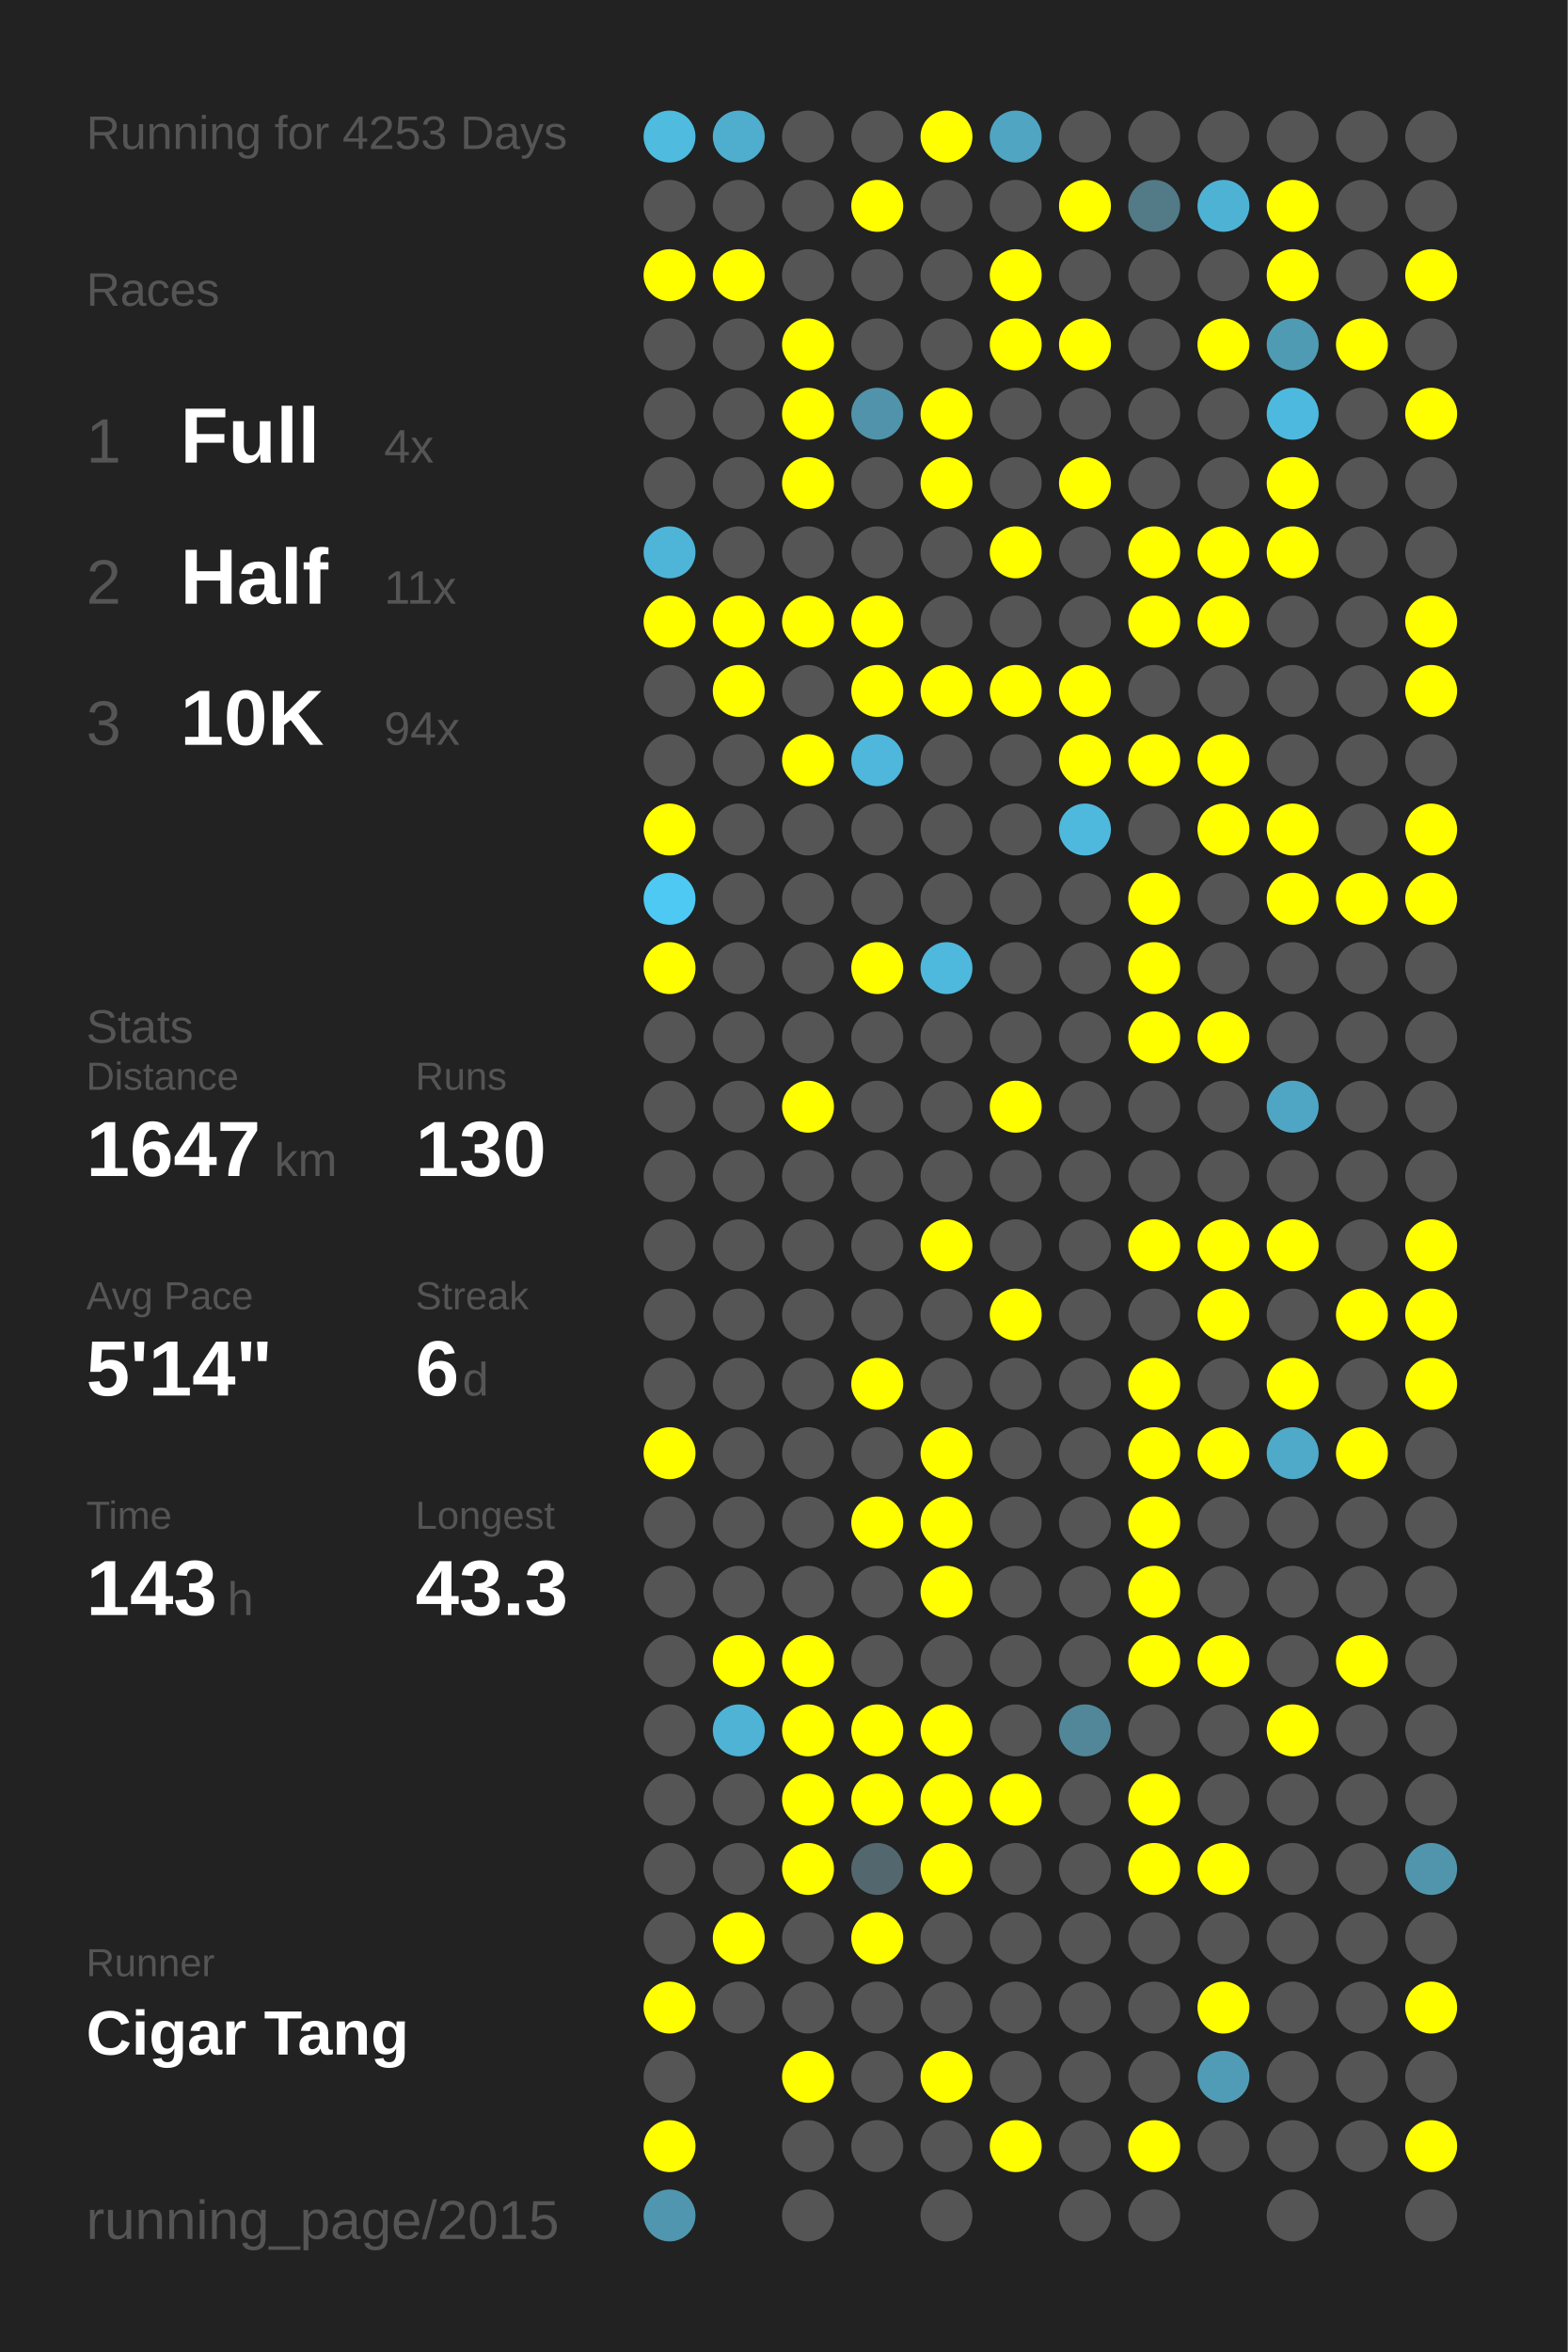
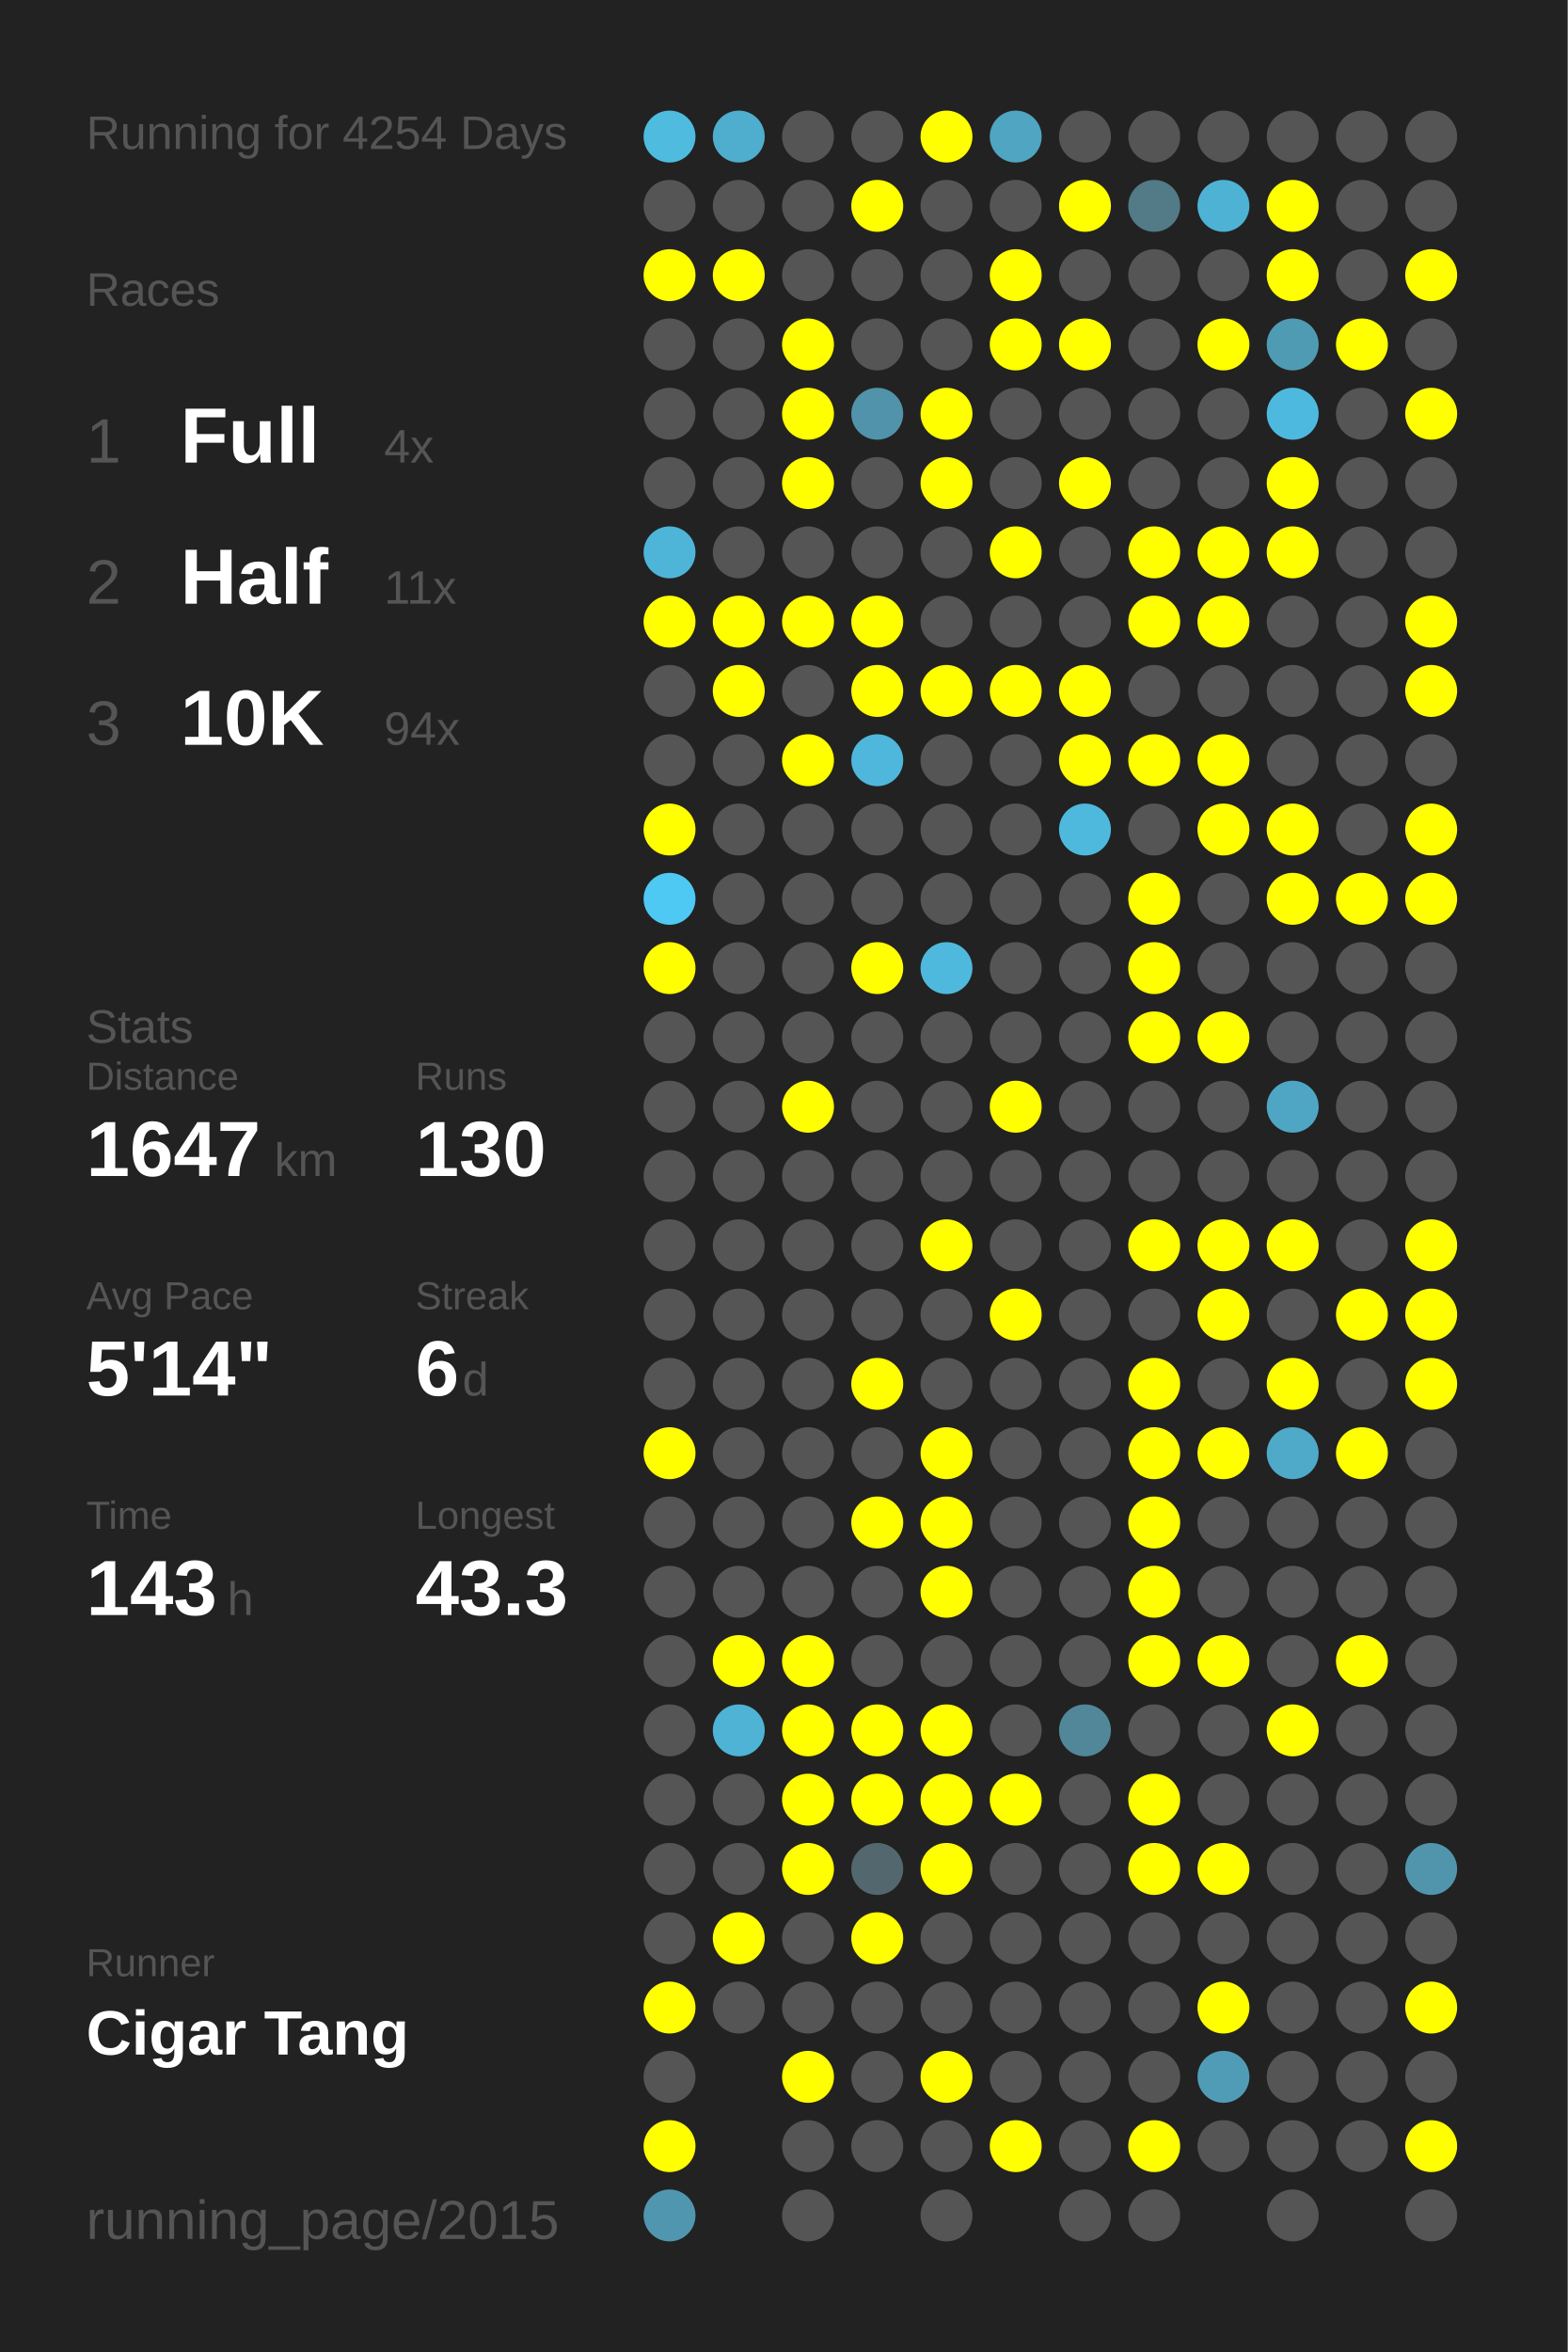
<svg xmlns="http://www.w3.org/2000/svg" baseProfile="full" height="300mm" version="1.1" viewBox="0,0,200,300" width="200mm">
  <defs />
  <rect fill="#222222" height="300" width="200" x="0" y="0" />
-   <text fill="#555555" style="font-size:6px; font-family:Arial;" x="11" y="19">Running for 4253 Days</text>
+   <text fill="#555555" style="font-size:6px; font-family:Arial;" x="11" y="19">Running for 4254 Days</text>
  <text fill="#555555" style="font-size:6px; font-family:Arial;" x="11" y="39">Races</text>
  <text fill="#555555" style="font-size:8px; font-family:Arial;" x="11" y="59">1</text>
  <text fill="#FFFFFF" style="font-size:10px; font-family:Arial; font-weight:bold;" x="23" y="59">Full</text>
  <text fill="#555555" style="font-size:6px; font-family:Arial;" x="49" y="59">4x</text>
  <text fill="#555555" style="font-size:8px; font-family:Arial;" x="11" y="77">2</text>
  <text fill="#FFFFFF" style="font-size:10px; font-family:Arial; font-weight:bold;" x="23" y="77">Half</text>
  <text fill="#555555" style="font-size:6px; font-family:Arial;" x="49" y="77">11x</text>
  <text fill="#555555" style="font-size:8px; font-family:Arial;" x="11" y="95">3</text>
  <text fill="#FFFFFF" style="font-size:10px; font-family:Arial; font-weight:bold;" x="23" y="95">10K</text>
  <text fill="#555555" style="font-size:6px; font-family:Arial;" x="49" y="95">94x</text>
  <text fill="#555555" style="font-size:6px; font-family:Arial;" x="11" y="133">Stats</text>
  <text fill="#555555" style="font-size:5px; font-family:Arial;" x="11" y="139">Distance</text>
  <text fill="#FFFFFF" style="font-size:10px; font-family:Arial; font-weight:bold;" x="11" y="150">1647</text>
  <text fill="#555555" style="font-size:6px; font-family:Arial;" x="35" y="150">km</text>
  <text fill="#555555" style="font-size:5px; font-family:Arial;" x="53" y="139">Runs</text>
  <text fill="#FFFFFF" style="font-size:10px; font-family:Arial; font-weight:bold;" x="53" y="150">130</text>
  <text fill="#555555" style="font-size:5px; font-family:Arial;" x="11" y="167">Avg Pace</text>
  <text fill="#FFFFFF" style="font-size:10px; font-family:Arial; font-weight:bold;" x="11" y="178">5'14"</text>
  <text fill="#555555" style="font-size:5px; font-family:Arial;" x="53" y="167">Streak</text>
  <text fill="#FFFFFF" style="font-size:10px; font-family:Arial; font-weight:bold;" x="53" y="178">6</text>
  <text fill="#555555" style="font-size:6px; font-family:Arial;" x="59" y="178">d</text>
  <text fill="#555555" style="font-size:5px; font-family:Arial;" x="11" y="195">Time</text>
  <text fill="#FFFFFF" style="font-size:10px; font-family:Arial; font-weight:bold;" x="11" y="206">143</text>
  <text fill="#555555" style="font-size:6px; font-family:Arial;" x="29" y="206">h</text>
  <text fill="#555555" style="font-size:5px; font-family:Arial;" x="53" y="195">Longest</text>
  <text fill="#FFFFFF" style="font-size:10px; font-family:Arial; font-weight:bold;" x="53" y="206">43.3</text>
  <text fill="#555555" style="font-size:5px; font-family:Arial;" x="11" y="252.065">Runner</text>
  <text fill="#FFFFFF" style="font-size:8px; font-family:Arial; font-weight:bold;" x="11" y="262.065">Cigar Tang</text>
  <text fill="#555555" style="font-size:7px; font-family:Arial;" x="11" y="285.581">running_page/2015</text>
  <circle cx="85.417" cy="17.419" fill="#4ebbdf" r="3.312" />
  <circle cx="85.417" cy="26.258" fill="#555555" r="3.312" />
  <circle cx="85.417" cy="35.097" fill="#FFFF00" r="3.312" />
  <circle cx="85.417" cy="43.935" fill="#555555" r="3.312" />
  <circle cx="85.417" cy="52.774" fill="#555555" r="3.312" />
  <circle cx="85.417" cy="61.613" fill="#555555" r="3.312" />
  <circle cx="85.417" cy="70.452" fill="#4eb5d8" r="3.312" />
  <circle cx="85.417" cy="79.29" fill="#FFFF00" r="3.312" />
  <circle cx="85.417" cy="88.129" fill="#555555" r="3.312" />
  <circle cx="85.417" cy="96.968" fill="#555555" r="3.312" />
  <circle cx="85.417" cy="105.806" fill="#FFFF00" r="3.312" />
  <circle cx="85.417" cy="114.645" fill="#4dc9f3" r="3.312" />
  <circle cx="85.417" cy="123.484" fill="#FFFF00" r="3.312" />
  <circle cx="85.417" cy="132.323" fill="#555555" r="3.312" />
  <circle cx="85.417" cy="141.161" fill="#555555" r="3.312" />
  <circle cx="85.417" cy="150" fill="#555555" r="3.312" />
  <circle cx="85.417" cy="158.839" fill="#555555" r="3.312" />
  <circle cx="85.417" cy="167.677" fill="#555555" r="3.312" />
  <circle cx="85.417" cy="176.516" fill="#555555" r="3.312" />
  <circle cx="85.417" cy="185.355" fill="#FFFF00" r="3.312" />
  <circle cx="85.417" cy="194.194" fill="#555555" r="3.312" />
  <circle cx="85.417" cy="203.032" fill="#555555" r="3.312" />
  <circle cx="85.417" cy="211.871" fill="#555555" r="3.312" />
  <circle cx="85.417" cy="220.71" fill="#555555" r="3.312" />
  <circle cx="85.417" cy="229.548" fill="#555555" r="3.312" />
  <circle cx="85.417" cy="238.387" fill="#555555" r="3.312" />
  <circle cx="85.417" cy="247.226" fill="#555555" r="3.312" />
  <circle cx="85.417" cy="256.065" fill="#FFFF00" r="3.312" />
  <circle cx="85.417" cy="264.903" fill="#555555" r="3.312" />
  <circle cx="85.417" cy="273.742" fill="#FFFF00" r="3.312" />
  <circle cx="85.417" cy="282.581" fill="#5096ae" r="3.312" />
  <circle cx="94.25" cy="17.419" fill="#4fadcd" r="3.312" />
  <circle cx="94.25" cy="26.258" fill="#555555" r="3.312" />
  <circle cx="94.25" cy="35.097" fill="#FFFF00" r="3.312" />
  <circle cx="94.25" cy="43.935" fill="#555555" r="3.312" />
  <circle cx="94.25" cy="52.774" fill="#555555" r="3.312" />
  <circle cx="94.25" cy="61.613" fill="#555555" r="3.312" />
  <circle cx="94.25" cy="70.452" fill="#555555" r="3.312" />
  <circle cx="94.25" cy="79.29" fill="#FFFF00" r="3.312" />
  <circle cx="94.25" cy="88.129" fill="#FFFF00" r="3.312" />
  <circle cx="94.25" cy="96.968" fill="#555555" r="3.312" />
  <circle cx="94.25" cy="105.806" fill="#555555" r="3.312" />
  <circle cx="94.25" cy="114.645" fill="#555555" r="3.312" />
  <circle cx="94.25" cy="123.484" fill="#555555" r="3.312" />
  <circle cx="94.25" cy="132.323" fill="#555555" r="3.312" />
  <circle cx="94.25" cy="141.161" fill="#555555" r="3.312" />
  <circle cx="94.25" cy="150" fill="#555555" r="3.312" />
  <circle cx="94.25" cy="158.839" fill="#555555" r="3.312" />
  <circle cx="94.25" cy="167.677" fill="#555555" r="3.312" />
  <circle cx="94.25" cy="176.516" fill="#555555" r="3.312" />
  <circle cx="94.25" cy="185.355" fill="#555555" r="3.312" />
  <circle cx="94.25" cy="194.194" fill="#555555" r="3.312" />
  <circle cx="94.25" cy="203.032" fill="#555555" r="3.312" />
  <circle cx="94.25" cy="211.871" fill="#FFFF00" r="3.312" />
  <circle cx="94.25" cy="220.71" fill="#4eb3d5" r="3.312" />
  <circle cx="94.25" cy="229.548" fill="#555555" r="3.312" />
  <circle cx="94.25" cy="238.387" fill="#555555" r="3.312" />
  <circle cx="94.25" cy="247.226" fill="#FFFF00" r="3.312" />
  <circle cx="94.25" cy="256.065" fill="#555555" r="3.312" />
  <circle cx="103.083" cy="17.419" fill="#555555" r="3.312" />
  <circle cx="103.083" cy="26.258" fill="#555555" r="3.312" />
  <circle cx="103.083" cy="35.097" fill="#555555" r="3.312" />
  <circle cx="103.083" cy="43.935" fill="#FFFF00" r="3.312" />
  <circle cx="103.083" cy="52.774" fill="#FFFF00" r="3.312" />
  <circle cx="103.083" cy="61.613" fill="#FFFF00" r="3.312" />
  <circle cx="103.083" cy="70.452" fill="#555555" r="3.312" />
  <circle cx="103.083" cy="79.29" fill="#FFFF00" r="3.312" />
  <circle cx="103.083" cy="88.129" fill="#555555" r="3.312" />
  <circle cx="103.083" cy="96.968" fill="#FFFF00" r="3.312" />
  <circle cx="103.083" cy="105.806" fill="#555555" r="3.312" />
  <circle cx="103.083" cy="114.645" fill="#555555" r="3.312" />
  <circle cx="103.083" cy="123.484" fill="#555555" r="3.312" />
  <circle cx="103.083" cy="132.323" fill="#555555" r="3.312" />
  <circle cx="103.083" cy="141.161" fill="#FFFF00" r="3.312" />
  <circle cx="103.083" cy="150" fill="#555555" r="3.312" />
  <circle cx="103.083" cy="158.839" fill="#555555" r="3.312" />
  <circle cx="103.083" cy="167.677" fill="#555555" r="3.312" />
  <circle cx="103.083" cy="176.516" fill="#555555" r="3.312" />
  <circle cx="103.083" cy="185.355" fill="#555555" r="3.312" />
  <circle cx="103.083" cy="194.194" fill="#555555" r="3.312" />
  <circle cx="103.083" cy="203.032" fill="#555555" r="3.312" />
  <circle cx="103.083" cy="211.871" fill="#FFFF00" r="3.312" />
  <circle cx="103.083" cy="220.71" fill="#FFFF00" r="3.312" />
  <circle cx="103.083" cy="229.548" fill="#FFFF00" r="3.312" />
  <circle cx="103.083" cy="238.387" fill="#FFFF00" r="3.312" />
  <circle cx="103.083" cy="247.226" fill="#555555" r="3.312" />
  <circle cx="103.083" cy="256.065" fill="#555555" r="3.312" />
  <circle cx="103.083" cy="264.903" fill="#FFFF00" r="3.312" />
  <circle cx="103.083" cy="273.742" fill="#555555" r="3.312" />
  <circle cx="103.083" cy="282.581" fill="#555555" r="3.312" />
  <circle cx="111.917" cy="17.419" fill="#555555" r="3.312" />
  <circle cx="111.917" cy="26.258" fill="#FFFF00" r="3.312" />
  <circle cx="111.917" cy="35.097" fill="#555555" r="3.312" />
  <circle cx="111.917" cy="43.935" fill="#555555" r="3.312" />
  <circle cx="111.917" cy="52.774" fill="#5093aa" r="3.312" />
  <circle cx="111.917" cy="61.613" fill="#555555" r="3.312" />
  <circle cx="111.917" cy="70.452" fill="#555555" r="3.312" />
  <circle cx="111.917" cy="79.29" fill="#FFFF00" r="3.312" />
  <circle cx="111.917" cy="88.129" fill="#FFFF00" r="3.312" />
  <circle cx="111.917" cy="96.968" fill="#4eb7db" r="3.312" />
  <circle cx="111.917" cy="105.806" fill="#555555" r="3.312" />
  <circle cx="111.917" cy="114.645" fill="#555555" r="3.312" />
  <circle cx="111.917" cy="123.484" fill="#FFFF00" r="3.312" />
  <circle cx="111.917" cy="132.323" fill="#555555" r="3.312" />
  <circle cx="111.917" cy="141.161" fill="#555555" r="3.312" />
  <circle cx="111.917" cy="150" fill="#555555" r="3.312" />
  <circle cx="111.917" cy="158.839" fill="#555555" r="3.312" />
  <circle cx="111.917" cy="167.677" fill="#555555" r="3.312" />
  <circle cx="111.917" cy="176.516" fill="#FFFF00" r="3.312" />
  <circle cx="111.917" cy="185.355" fill="#555555" r="3.312" />
  <circle cx="111.917" cy="194.194" fill="#FFFF00" r="3.312" />
  <circle cx="111.917" cy="203.032" fill="#555555" r="3.312" />
  <circle cx="111.917" cy="211.871" fill="#555555" r="3.312" />
  <circle cx="111.917" cy="220.71" fill="#FFFF00" r="3.312" />
  <circle cx="111.917" cy="229.548" fill="#FFFF00" r="3.312" />
  <circle cx="111.917" cy="238.387" fill="#53676e" r="3.312" />
  <circle cx="111.917" cy="247.226" fill="#FFFF00" r="3.312" />
  <circle cx="111.917" cy="256.065" fill="#555555" r="3.312" />
  <circle cx="111.917" cy="264.903" fill="#555555" r="3.312" />
  <circle cx="111.917" cy="273.742" fill="#555555" r="3.312" />
  <circle cx="120.75" cy="17.419" fill="#FFFF00" r="3.312" />
  <circle cx="120.75" cy="26.258" fill="#555555" r="3.312" />
  <circle cx="120.75" cy="35.097" fill="#555555" r="3.312" />
  <circle cx="120.75" cy="43.935" fill="#555555" r="3.312" />
  <circle cx="120.75" cy="52.774" fill="#FFFF00" r="3.312" />
  <circle cx="120.75" cy="61.613" fill="#FFFF00" r="3.312" />
  <circle cx="120.75" cy="70.452" fill="#555555" r="3.312" />
  <circle cx="120.75" cy="79.29" fill="#555555" r="3.312" />
  <circle cx="120.75" cy="88.129" fill="#FFFF00" r="3.312" />
  <circle cx="120.75" cy="96.968" fill="#555555" r="3.312" />
  <circle cx="120.75" cy="105.806" fill="#555555" r="3.312" />
  <circle cx="120.75" cy="114.645" fill="#555555" r="3.312" />
  <circle cx="120.75" cy="123.484" fill="#4eb9dd" r="3.312" />
  <circle cx="120.75" cy="132.323" fill="#555555" r="3.312" />
  <circle cx="120.75" cy="141.161" fill="#555555" r="3.312" />
  <circle cx="120.75" cy="150" fill="#555555" r="3.312" />
  <circle cx="120.75" cy="158.839" fill="#FFFF00" r="3.312" />
  <circle cx="120.75" cy="167.677" fill="#555555" r="3.312" />
  <circle cx="120.75" cy="176.516" fill="#555555" r="3.312" />
  <circle cx="120.75" cy="185.355" fill="#FFFF00" r="3.312" />
  <circle cx="120.75" cy="194.194" fill="#FFFF00" r="3.312" />
  <circle cx="120.75" cy="203.032" fill="#FFFF00" r="3.312" />
  <circle cx="120.75" cy="211.871" fill="#555555" r="3.312" />
  <circle cx="120.75" cy="220.71" fill="#FFFF00" r="3.312" />
  <circle cx="120.75" cy="229.548" fill="#FFFF00" r="3.312" />
  <circle cx="120.75" cy="238.387" fill="#FFFF00" r="3.312" />
  <circle cx="120.75" cy="247.226" fill="#555555" r="3.312" />
  <circle cx="120.75" cy="256.065" fill="#555555" r="3.312" />
  <circle cx="120.75" cy="264.903" fill="#FFFF00" r="3.312" />
  <circle cx="120.75" cy="273.742" fill="#555555" r="3.312" />
  <circle cx="120.75" cy="282.581" fill="#555555" r="3.312" />
  <circle cx="129.583" cy="17.419" fill="#4fa5c2" r="3.312" />
  <circle cx="129.583" cy="26.258" fill="#555555" r="3.312" />
  <circle cx="129.583" cy="35.097" fill="#FFFF00" r="3.312" />
  <circle cx="129.583" cy="43.935" fill="#FFFF00" r="3.312" />
  <circle cx="129.583" cy="52.774" fill="#555555" r="3.312" />
  <circle cx="129.583" cy="61.613" fill="#555555" r="3.312" />
  <circle cx="129.583" cy="70.452" fill="#FFFF00" r="3.312" />
  <circle cx="129.583" cy="79.29" fill="#555555" r="3.312" />
  <circle cx="129.583" cy="88.129" fill="#FFFF00" r="3.312" />
  <circle cx="129.583" cy="96.968" fill="#555555" r="3.312" />
  <circle cx="129.583" cy="105.806" fill="#555555" r="3.312" />
  <circle cx="129.583" cy="114.645" fill="#555555" r="3.312" />
  <circle cx="129.583" cy="123.484" fill="#555555" r="3.312" />
  <circle cx="129.583" cy="132.323" fill="#555555" r="3.312" />
  <circle cx="129.583" cy="141.161" fill="#FFFF00" r="3.312" />
  <circle cx="129.583" cy="150" fill="#555555" r="3.312" />
  <circle cx="129.583" cy="158.839" fill="#555555" r="3.312" />
  <circle cx="129.583" cy="167.677" fill="#FFFF00" r="3.312" />
  <circle cx="129.583" cy="176.516" fill="#555555" r="3.312" />
  <circle cx="129.583" cy="185.355" fill="#555555" r="3.312" />
  <circle cx="129.583" cy="194.194" fill="#555555" r="3.312" />
  <circle cx="129.583" cy="203.032" fill="#555555" r="3.312" />
  <circle cx="129.583" cy="211.871" fill="#555555" r="3.312" />
  <circle cx="129.583" cy="220.71" fill="#555555" r="3.312" />
  <circle cx="129.583" cy="229.548" fill="#FFFF00" r="3.312" />
  <circle cx="129.583" cy="238.387" fill="#555555" r="3.312" />
  <circle cx="129.583" cy="247.226" fill="#555555" r="3.312" />
  <circle cx="129.583" cy="256.065" fill="#555555" r="3.312" />
  <circle cx="129.583" cy="264.903" fill="#555555" r="3.312" />
  <circle cx="129.583" cy="273.742" fill="#FFFF00" r="3.312" />
  <circle cx="138.417" cy="17.419" fill="#555555" r="3.312" />
  <circle cx="138.417" cy="26.258" fill="#FFFF00" r="3.312" />
  <circle cx="138.417" cy="35.097" fill="#555555" r="3.312" />
  <circle cx="138.417" cy="43.935" fill="#FFFF00" r="3.312" />
  <circle cx="138.417" cy="52.774" fill="#555555" r="3.312" />
  <circle cx="138.417" cy="61.613" fill="#FFFF00" r="3.312" />
  <circle cx="138.417" cy="70.452" fill="#555555" r="3.312" />
  <circle cx="138.417" cy="79.29" fill="#555555" r="3.312" />
  <circle cx="138.417" cy="88.129" fill="#FFFF00" r="3.312" />
  <circle cx="138.417" cy="96.968" fill="#FFFF00" r="3.312" />
  <circle cx="138.417" cy="105.806" fill="#4eb9dd" r="3.312" />
  <circle cx="138.417" cy="114.645" fill="#555555" r="3.312" />
  <circle cx="138.417" cy="123.484" fill="#555555" r="3.312" />
  <circle cx="138.417" cy="132.323" fill="#555555" r="3.312" />
  <circle cx="138.417" cy="141.161" fill="#555555" r="3.312" />
  <circle cx="138.417" cy="150" fill="#555555" r="3.312" />
  <circle cx="138.417" cy="158.839" fill="#555555" r="3.312" />
  <circle cx="138.417" cy="167.677" fill="#555555" r="3.312" />
  <circle cx="138.417" cy="176.516" fill="#555555" r="3.312" />
  <circle cx="138.417" cy="185.355" fill="#555555" r="3.312" />
  <circle cx="138.417" cy="194.194" fill="#555555" r="3.312" />
  <circle cx="138.417" cy="203.032" fill="#555555" r="3.312" />
  <circle cx="138.417" cy="211.871" fill="#555555" r="3.312" />
  <circle cx="138.417" cy="220.71" fill="#518799" r="3.312" />
  <circle cx="138.417" cy="229.548" fill="#555555" r="3.312" />
  <circle cx="138.417" cy="238.387" fill="#555555" r="3.312" />
  <circle cx="138.417" cy="247.226" fill="#555555" r="3.312" />
  <circle cx="138.417" cy="256.065" fill="#555555" r="3.312" />
  <circle cx="138.417" cy="264.903" fill="#555555" r="3.312" />
  <circle cx="138.417" cy="273.742" fill="#555555" r="3.312" />
  <circle cx="138.417" cy="282.581" fill="#555555" r="3.312" />
  <circle cx="147.25" cy="17.419" fill="#555555" r="3.312" />
  <circle cx="147.25" cy="26.258" fill="#527a87" r="3.312" />
  <circle cx="147.25" cy="35.097" fill="#555555" r="3.312" />
  <circle cx="147.25" cy="43.935" fill="#555555" r="3.312" />
  <circle cx="147.25" cy="52.774" fill="#555555" r="3.312" />
  <circle cx="147.25" cy="61.613" fill="#555555" r="3.312" />
  <circle cx="147.25" cy="70.452" fill="#FFFF00" r="3.312" />
  <circle cx="147.25" cy="79.29" fill="#FFFF00" r="3.312" />
  <circle cx="147.25" cy="88.129" fill="#555555" r="3.312" />
  <circle cx="147.25" cy="96.968" fill="#FFFF00" r="3.312" />
  <circle cx="147.25" cy="105.806" fill="#555555" r="3.312" />
  <circle cx="147.25" cy="114.645" fill="#FFFF00" r="3.312" />
  <circle cx="147.25" cy="123.484" fill="#FFFF00" r="3.312" />
  <circle cx="147.25" cy="132.323" fill="#FFFF00" r="3.312" />
  <circle cx="147.25" cy="141.161" fill="#555555" r="3.312" />
  <circle cx="147.25" cy="150" fill="#555555" r="3.312" />
  <circle cx="147.25" cy="158.839" fill="#FFFF00" r="3.312" />
  <circle cx="147.25" cy="167.677" fill="#555555" r="3.312" />
  <circle cx="147.25" cy="176.516" fill="#FFFF00" r="3.312" />
  <circle cx="147.25" cy="185.355" fill="#FFFF00" r="3.312" />
  <circle cx="147.25" cy="194.194" fill="#FFFF00" r="3.312" />
  <circle cx="147.25" cy="203.032" fill="#FFFF00" r="3.312" />
  <circle cx="147.25" cy="211.871" fill="#FFFF00" r="3.312" />
  <circle cx="147.25" cy="220.71" fill="#555555" r="3.312" />
  <circle cx="147.25" cy="229.548" fill="#FFFF00" r="3.312" />
  <circle cx="147.25" cy="238.387" fill="#FFFF00" r="3.312" />
  <circle cx="147.25" cy="247.226" fill="#555555" r="3.312" />
  <circle cx="147.25" cy="256.065" fill="#555555" r="3.312" />
  <circle cx="147.25" cy="264.903" fill="#555555" r="3.312" />
  <circle cx="147.25" cy="273.742" fill="#FFFF00" r="3.312" />
  <circle cx="147.25" cy="282.581" fill="#555555" r="3.312" />
  <circle cx="156.083" cy="17.419" fill="#555555" r="3.312" />
  <circle cx="156.083" cy="26.258" fill="#4eb2d4" r="3.312" />
  <circle cx="156.083" cy="35.097" fill="#555555" r="3.312" />
  <circle cx="156.083" cy="43.935" fill="#FFFF00" r="3.312" />
  <circle cx="156.083" cy="52.774" fill="#555555" r="3.312" />
  <circle cx="156.083" cy="61.613" fill="#555555" r="3.312" />
  <circle cx="156.083" cy="70.452" fill="#FFFF00" r="3.312" />
  <circle cx="156.083" cy="79.29" fill="#FFFF00" r="3.312" />
  <circle cx="156.083" cy="88.129" fill="#555555" r="3.312" />
  <circle cx="156.083" cy="96.968" fill="#FFFF00" r="3.312" />
  <circle cx="156.083" cy="105.806" fill="#FFFF00" r="3.312" />
  <circle cx="156.083" cy="114.645" fill="#555555" r="3.312" />
  <circle cx="156.083" cy="123.484" fill="#555555" r="3.312" />
  <circle cx="156.083" cy="132.323" fill="#FFFF00" r="3.312" />
  <circle cx="156.083" cy="141.161" fill="#555555" r="3.312" />
  <circle cx="156.083" cy="150" fill="#555555" r="3.312" />
  <circle cx="156.083" cy="158.839" fill="#FFFF00" r="3.312" />
  <circle cx="156.083" cy="167.677" fill="#FFFF00" r="3.312" />
  <circle cx="156.083" cy="176.516" fill="#555555" r="3.312" />
  <circle cx="156.083" cy="185.355" fill="#FFFF00" r="3.312" />
  <circle cx="156.083" cy="194.194" fill="#555555" r="3.312" />
  <circle cx="156.083" cy="203.032" fill="#555555" r="3.312" />
  <circle cx="156.083" cy="211.871" fill="#FFFF00" r="3.312" />
  <circle cx="156.083" cy="220.71" fill="#555555" r="3.312" />
  <circle cx="156.083" cy="229.548" fill="#555555" r="3.312" />
  <circle cx="156.083" cy="238.387" fill="#FFFF00" r="3.312" />
  <circle cx="156.083" cy="247.226" fill="#555555" r="3.312" />
  <circle cx="156.083" cy="256.065" fill="#FFFF00" r="3.312" />
  <circle cx="156.083" cy="264.903" fill="#509cb6" r="3.312" />
  <circle cx="156.083" cy="273.742" fill="#555555" r="3.312" />
  <circle cx="164.917" cy="17.419" fill="#555555" r="3.312" />
  <circle cx="164.917" cy="26.258" fill="#FFFF00" r="3.312" />
  <circle cx="164.917" cy="35.097" fill="#FFFF00" r="3.312" />
  <circle cx="164.917" cy="43.935" fill="#509bb4" r="3.312" />
  <circle cx="164.917" cy="52.774" fill="#4eb9de" r="3.312" />
  <circle cx="164.917" cy="61.613" fill="#FFFF00" r="3.312" />
  <circle cx="164.917" cy="70.452" fill="#FFFF00" r="3.312" />
  <circle cx="164.917" cy="79.29" fill="#555555" r="3.312" />
  <circle cx="164.917" cy="88.129" fill="#555555" r="3.312" />
  <circle cx="164.917" cy="96.968" fill="#555555" r="3.312" />
  <circle cx="164.917" cy="105.806" fill="#FFFF00" r="3.312" />
  <circle cx="164.917" cy="114.645" fill="#FFFF00" r="3.312" />
  <circle cx="164.917" cy="123.484" fill="#555555" r="3.312" />
  <circle cx="164.917" cy="132.323" fill="#555555" r="3.312" />
  <circle cx="164.917" cy="141.161" fill="#4fa6c4" r="3.312" />
  <circle cx="164.917" cy="150" fill="#555555" r="3.312" />
  <circle cx="164.917" cy="158.839" fill="#FFFF00" r="3.312" />
  <circle cx="164.917" cy="167.677" fill="#555555" r="3.312" />
  <circle cx="164.917" cy="176.516" fill="#FFFF00" r="3.312" />
  <circle cx="164.917" cy="185.355" fill="#4fa9c8" r="3.312" />
  <circle cx="164.917" cy="194.194" fill="#555555" r="3.312" />
  <circle cx="164.917" cy="203.032" fill="#555555" r="3.312" />
  <circle cx="164.917" cy="211.871" fill="#555555" r="3.312" />
  <circle cx="164.917" cy="220.71" fill="#FFFF00" r="3.312" />
  <circle cx="164.917" cy="229.548" fill="#555555" r="3.312" />
  <circle cx="164.917" cy="238.387" fill="#555555" r="3.312" />
  <circle cx="164.917" cy="247.226" fill="#555555" r="3.312" />
  <circle cx="164.917" cy="256.065" fill="#555555" r="3.312" />
  <circle cx="164.917" cy="264.903" fill="#555555" r="3.312" />
  <circle cx="164.917" cy="273.742" fill="#555555" r="3.312" />
  <circle cx="164.917" cy="282.581" fill="#555555" r="3.312" />
  <circle cx="173.75" cy="17.419" fill="#555555" r="3.312" />
  <circle cx="173.75" cy="26.258" fill="#555555" r="3.312" />
  <circle cx="173.75" cy="35.097" fill="#555555" r="3.312" />
  <circle cx="173.75" cy="43.935" fill="#FFFF00" r="3.312" />
  <circle cx="173.75" cy="52.774" fill="#555555" r="3.312" />
  <circle cx="173.75" cy="61.613" fill="#555555" r="3.312" />
  <circle cx="173.75" cy="70.452" fill="#555555" r="3.312" />
  <circle cx="173.75" cy="79.29" fill="#555555" r="3.312" />
  <circle cx="173.75" cy="88.129" fill="#555555" r="3.312" />
  <circle cx="173.75" cy="96.968" fill="#555555" r="3.312" />
  <circle cx="173.75" cy="105.806" fill="#555555" r="3.312" />
  <circle cx="173.75" cy="114.645" fill="#FFFF00" r="3.312" />
  <circle cx="173.75" cy="123.484" fill="#555555" r="3.312" />
  <circle cx="173.75" cy="132.323" fill="#555555" r="3.312" />
  <circle cx="173.75" cy="141.161" fill="#555555" r="3.312" />
  <circle cx="173.75" cy="150" fill="#555555" r="3.312" />
  <circle cx="173.75" cy="158.839" fill="#555555" r="3.312" />
  <circle cx="173.75" cy="167.677" fill="#FFFF00" r="3.312" />
  <circle cx="173.75" cy="176.516" fill="#555555" r="3.312" />
  <circle cx="173.75" cy="185.355" fill="#FFFF00" r="3.312" />
  <circle cx="173.75" cy="194.194" fill="#555555" r="3.312" />
  <circle cx="173.75" cy="203.032" fill="#555555" r="3.312" />
  <circle cx="173.75" cy="211.871" fill="#FFFF00" r="3.312" />
  <circle cx="173.75" cy="220.71" fill="#555555" r="3.312" />
  <circle cx="173.75" cy="229.548" fill="#555555" r="3.312" />
  <circle cx="173.75" cy="238.387" fill="#555555" r="3.312" />
  <circle cx="173.75" cy="247.226" fill="#555555" r="3.312" />
  <circle cx="173.75" cy="256.065" fill="#555555" r="3.312" />
  <circle cx="173.75" cy="264.903" fill="#555555" r="3.312" />
  <circle cx="173.75" cy="273.742" fill="#555555" r="3.312" />
  <circle cx="182.583" cy="17.419" fill="#555555" r="3.312" />
  <circle cx="182.583" cy="26.258" fill="#555555" r="3.312" />
  <circle cx="182.583" cy="35.097" fill="#FFFF00" r="3.312" />
  <circle cx="182.583" cy="43.935" fill="#555555" r="3.312" />
  <circle cx="182.583" cy="52.774" fill="#FFFF00" r="3.312" />
  <circle cx="182.583" cy="61.613" fill="#555555" r="3.312" />
  <circle cx="182.583" cy="70.452" fill="#555555" r="3.312" />
  <circle cx="182.583" cy="79.29" fill="#FFFF00" r="3.312" />
  <circle cx="182.583" cy="88.129" fill="#FFFF00" r="3.312" />
  <circle cx="182.583" cy="96.968" fill="#555555" r="3.312" />
  <circle cx="182.583" cy="105.806" fill="#FFFF00" r="3.312" />
  <circle cx="182.583" cy="114.645" fill="#FFFF00" r="3.312" />
  <circle cx="182.583" cy="123.484" fill="#555555" r="3.312" />
  <circle cx="182.583" cy="132.323" fill="#555555" r="3.312" />
  <circle cx="182.583" cy="141.161" fill="#555555" r="3.312" />
  <circle cx="182.583" cy="150" fill="#555555" r="3.312" />
  <circle cx="182.583" cy="158.839" fill="#FFFF00" r="3.312" />
  <circle cx="182.583" cy="167.677" fill="#FFFF00" r="3.312" />
  <circle cx="182.583" cy="176.516" fill="#FFFF00" r="3.312" />
  <circle cx="182.583" cy="185.355" fill="#555555" r="3.312" />
  <circle cx="182.583" cy="194.194" fill="#555555" r="3.312" />
  <circle cx="182.583" cy="203.032" fill="#555555" r="3.312" />
  <circle cx="182.583" cy="211.871" fill="#555555" r="3.312" />
  <circle cx="182.583" cy="220.71" fill="#555555" r="3.312" />
  <circle cx="182.583" cy="229.548" fill="#555555" r="3.312" />
  <circle cx="182.583" cy="238.387" fill="#5095ac" r="3.312" />
  <circle cx="182.583" cy="247.226" fill="#555555" r="3.312" />
  <circle cx="182.583" cy="256.065" fill="#FFFF00" r="3.312" />
  <circle cx="182.583" cy="264.903" fill="#555555" r="3.312" />
  <circle cx="182.583" cy="273.742" fill="#FFFF00" r="3.312" />
  <circle cx="182.583" cy="282.581" fill="#555555" r="3.312" />
</svg>
